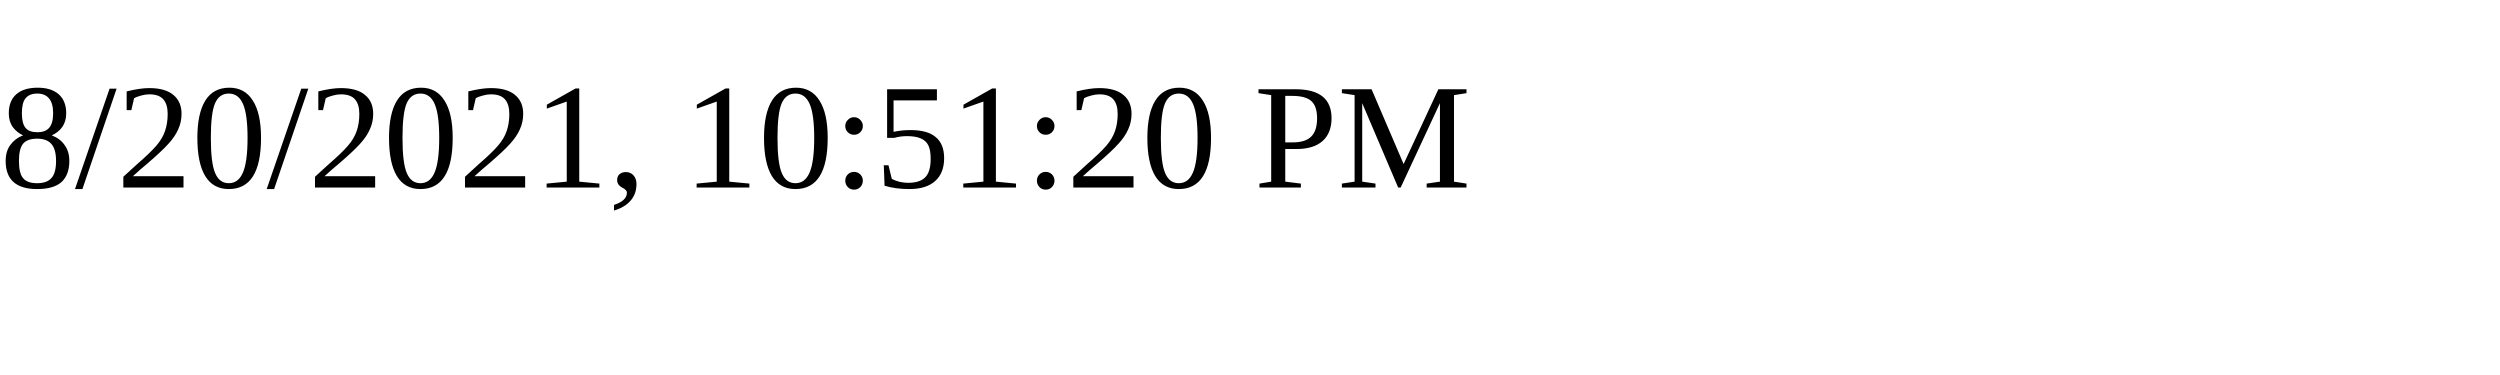
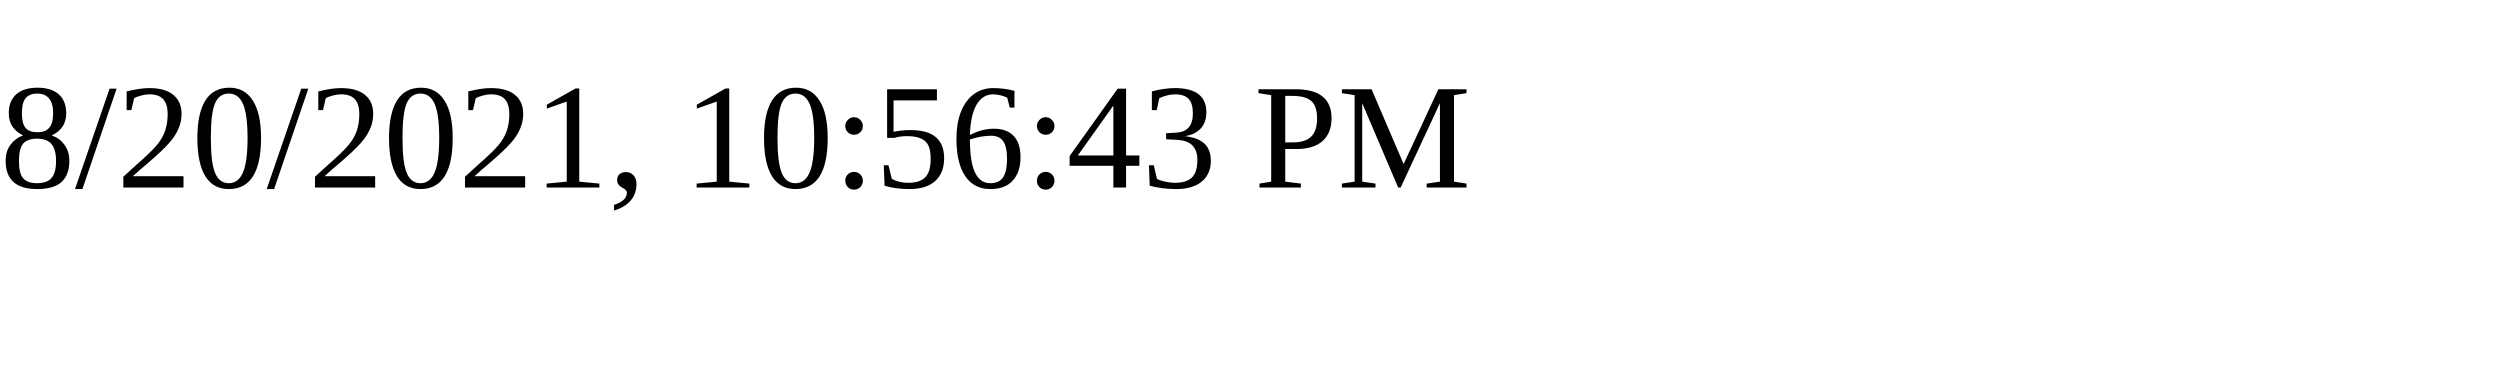
<svg xmlns="http://www.w3.org/2000/svg" height="30" width="200">
-   <text x="0" y="15">8/20/2021, 10:51:20 PM</text>
+   <text x="0" y="15">8/20/2021, 10:56:43 PM</text>
</svg>
